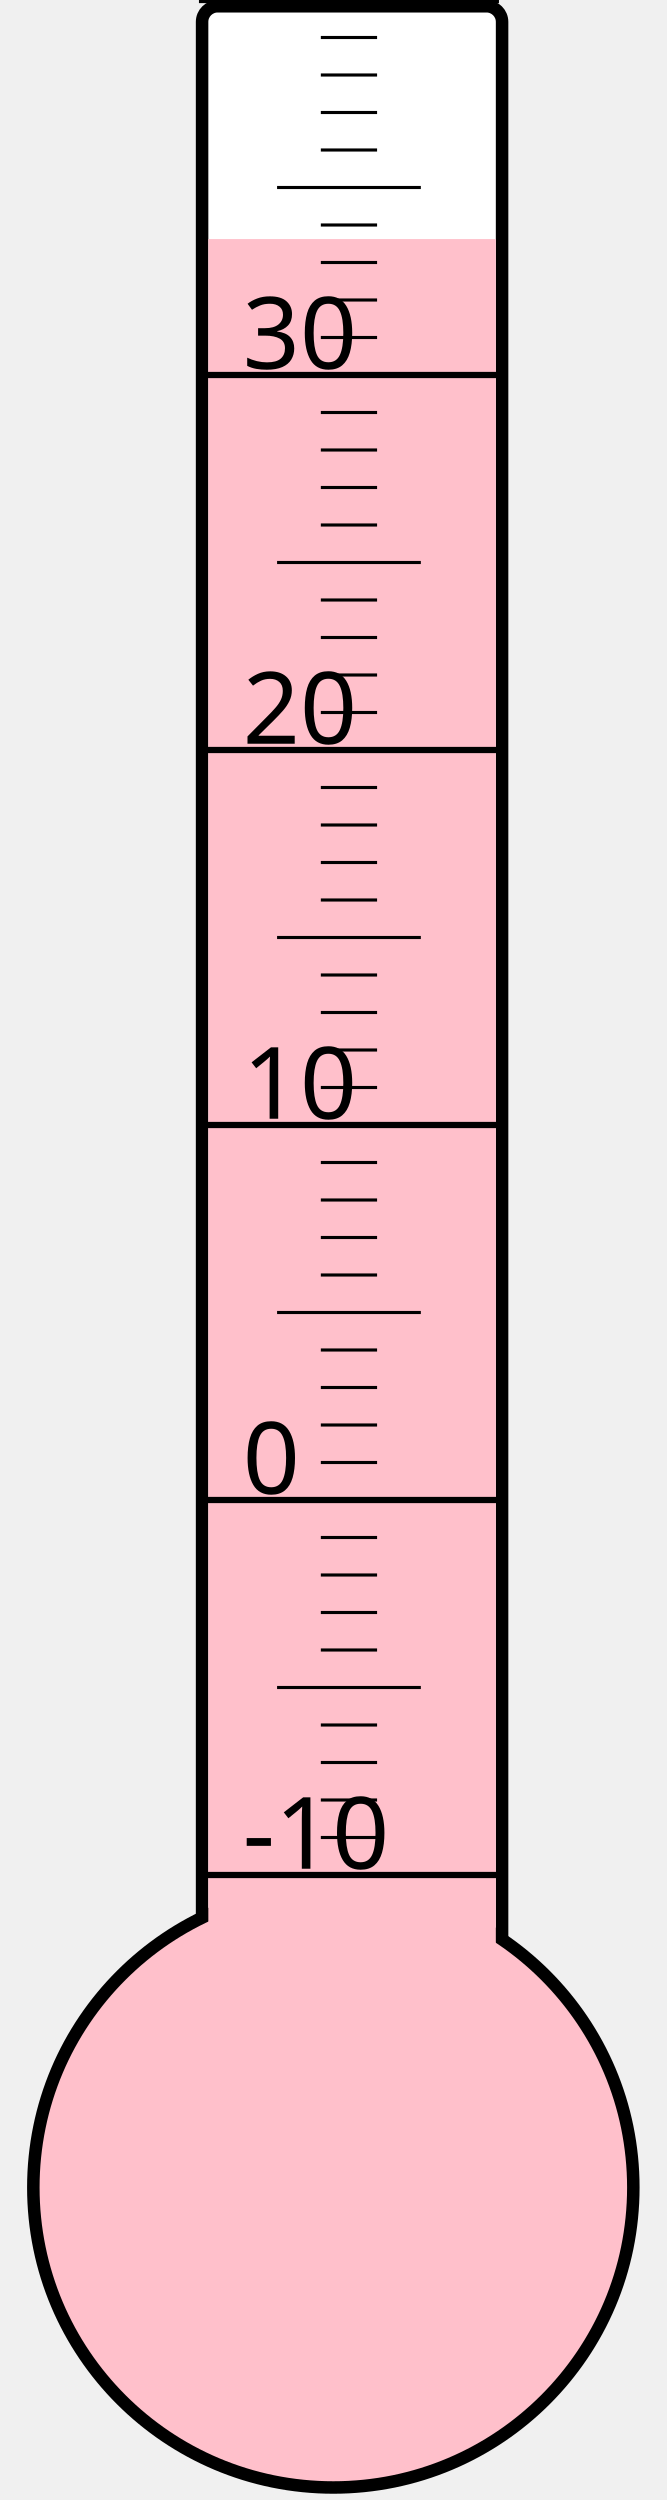
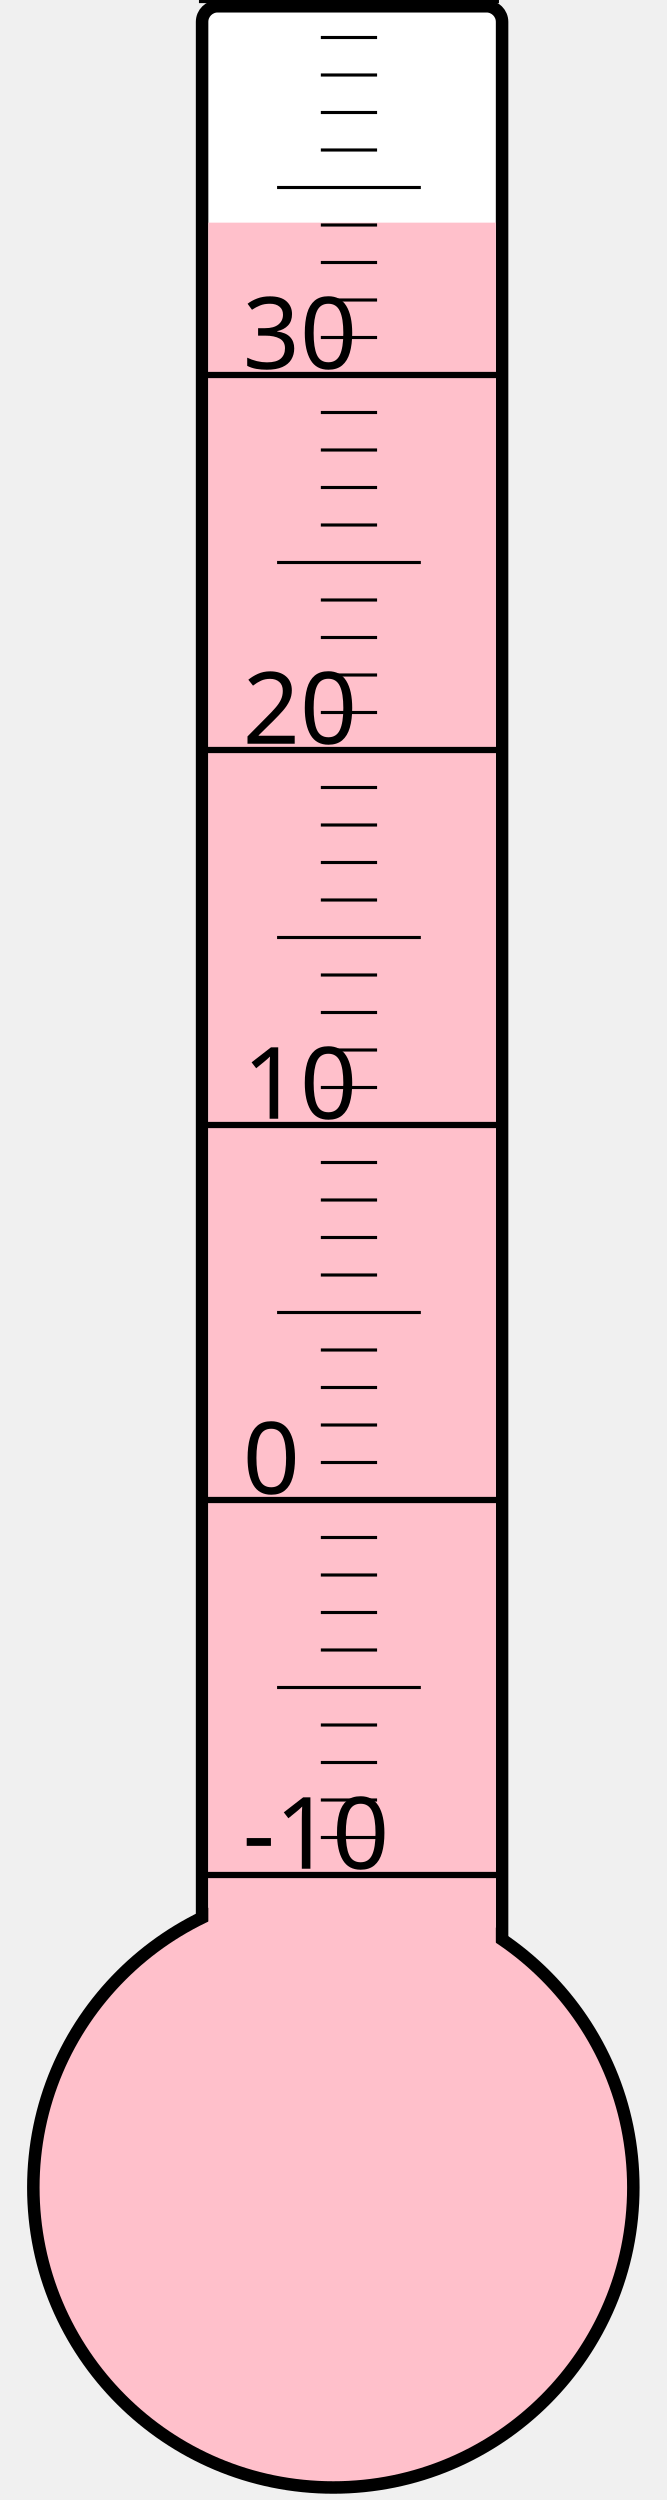
<svg xmlns="http://www.w3.org/2000/svg" width="40px" height="150px" viewBox="0 0 200 800">
  <rect width="200" height="800" x="0" y="0" style="fill: #ffffeb; fill-opacity: 0;" />
  <rect width="96" height="680" x="58" y="2" rx="5" ry="5" style="fill: white; fill-opacity: 1; stroke: black; stroke-width: 4;" />
  <circle cx="100" cy="700" r="96" style="fill: pink; stroke: black; stroke-width: 4;" />
-   <rect width="92" height="623.5" x="60" y="76.5" style="fill: pink; fill-opacity: 1; stroke-width: 0;" />
+   <rect width="92" height="628.75" x="60" y="71.25" style="fill: pink; fill-opacity: 1; stroke-width: 0;" />
  <text x="71" y="598" style="font-family: sans-serif; font-size: 24pt;">-10</text>
  <text x="71" y="478" style="font-family: sans-serif; font-size: 24pt;">0</text>
  <text x="71" y="358" style="font-family: sans-serif; font-size: 24pt;">10</text>
  <text x="71" y="238" style="font-family: sans-serif; font-size: 24pt;">20</text>
  <text x="71" y="118" style="font-family: sans-serif; font-size: 24pt;">30</text>
  <g style="stroke: black;">
    <line x1="57" y1="600" x2="153" y2="600" style="stroke-width: 2;" />
    <line x1="96" y1="588" x2="114" y2="588" style="stroke-width: 1;" />
    <line x1="96" y1="576" x2="114" y2="576" style="stroke-width: 1;" />
    <line x1="96" y1="564" x2="114" y2="564" style="stroke-width: 1;" />
    <line x1="96" y1="552" x2="114" y2="552" style="stroke-width: 1;" />
    <line x1="82" y1="540" x2="128" y2="540" style="stroke-width: 1;" />
    <line x1="96" y1="528" x2="114" y2="528" style="stroke-width: 1;" />
    <line x1="96" y1="516" x2="114" y2="516" style="stroke-width: 1;" />
    <line x1="96" y1="504" x2="114" y2="504" style="stroke-width: 1;" />
    <line x1="96" y1="492" x2="114" y2="492" style="stroke-width: 1;" />
    <line x1="57" y1="480" x2="153" y2="480" style="stroke-width: 2;" />
    <line x1="96" y1="468" x2="114" y2="468" style="stroke-width: 1;" />
    <line x1="96" y1="456" x2="114" y2="456" style="stroke-width: 1;" />
    <line x1="96" y1="444" x2="114" y2="444" style="stroke-width: 1;" />
    <line x1="96" y1="432" x2="114" y2="432" style="stroke-width: 1;" />
    <line x1="82" y1="420" x2="128" y2="420" style="stroke-width: 1;" />
    <line x1="96" y1="408" x2="114" y2="408" style="stroke-width: 1;" />
    <line x1="96" y1="396" x2="114" y2="396" style="stroke-width: 1;" />
    <line x1="96" y1="384" x2="114" y2="384" style="stroke-width: 1;" />
    <line x1="96" y1="372" x2="114" y2="372" style="stroke-width: 1;" />
    <line x1="57" y1="360" x2="153" y2="360" style="stroke-width: 2;" />
    <line x1="96" y1="348" x2="114" y2="348" style="stroke-width: 1;" />
    <line x1="96" y1="336" x2="114" y2="336" style="stroke-width: 1;" />
    <line x1="96" y1="324" x2="114" y2="324" style="stroke-width: 1;" />
    <line x1="96" y1="312" x2="114" y2="312" style="stroke-width: 1;" />
    <line x1="82" y1="300" x2="128" y2="300" style="stroke-width: 1;" />
    <line x1="96" y1="288" x2="114" y2="288" style="stroke-width: 1;" />
    <line x1="96" y1="276" x2="114" y2="276" style="stroke-width: 1;" />
    <line x1="96" y1="264" x2="114" y2="264" style="stroke-width: 1;" />
    <line x1="96" y1="252" x2="114" y2="252" style="stroke-width: 1;" />
    <line x1="57" y1="240" x2="153" y2="240" style="stroke-width: 2;" />
    <line x1="96" y1="228" x2="114" y2="228" style="stroke-width: 1;" />
    <line x1="96" y1="216" x2="114" y2="216" style="stroke-width: 1;" />
    <line x1="96" y1="204" x2="114" y2="204" style="stroke-width: 1;" />
    <line x1="96" y1="192" x2="114" y2="192" style="stroke-width: 1;" />
    <line x1="82" y1="180" x2="128" y2="180" style="stroke-width: 1;" />
    <line x1="96" y1="168" x2="114" y2="168" style="stroke-width: 1;" />
    <line x1="96" y1="156" x2="114" y2="156" style="stroke-width: 1;" />
    <line x1="96" y1="144" x2="114" y2="144" style="stroke-width: 1;" />
    <line x1="96" y1="132" x2="114" y2="132" style="stroke-width: 1;" />
    <line x1="57" y1="120" x2="153" y2="120" style="stroke-width: 2;" />
    <line x1="96" y1="108" x2="114" y2="108" style="stroke-width: 1;" />
    <line x1="96" y1="96" x2="114" y2="96" style="stroke-width: 1;" />
    <line x1="96" y1="84" x2="114" y2="84" style="stroke-width: 1;" />
    <line x1="96" y1="72" x2="114" y2="72" style="stroke-width: 1;" />
    <line x1="82" y1="60" x2="128" y2="60" style="stroke-width: 1;" />
    <line x1="96" y1="48" x2="114" y2="48" style="stroke-width: 1;" />
    <line x1="96" y1="36" x2="114" y2="36" style="stroke-width: 1;" />
    <line x1="96" y1="24" x2="114" y2="24" style="stroke-width: 1;" />
    <line x1="96" y1="12" x2="114" y2="12" style="stroke-width: 1;" />
    <line x1="57" y1="0" x2="153" y2="0" style="stroke-width: 2;" />
  </g>
</svg>
